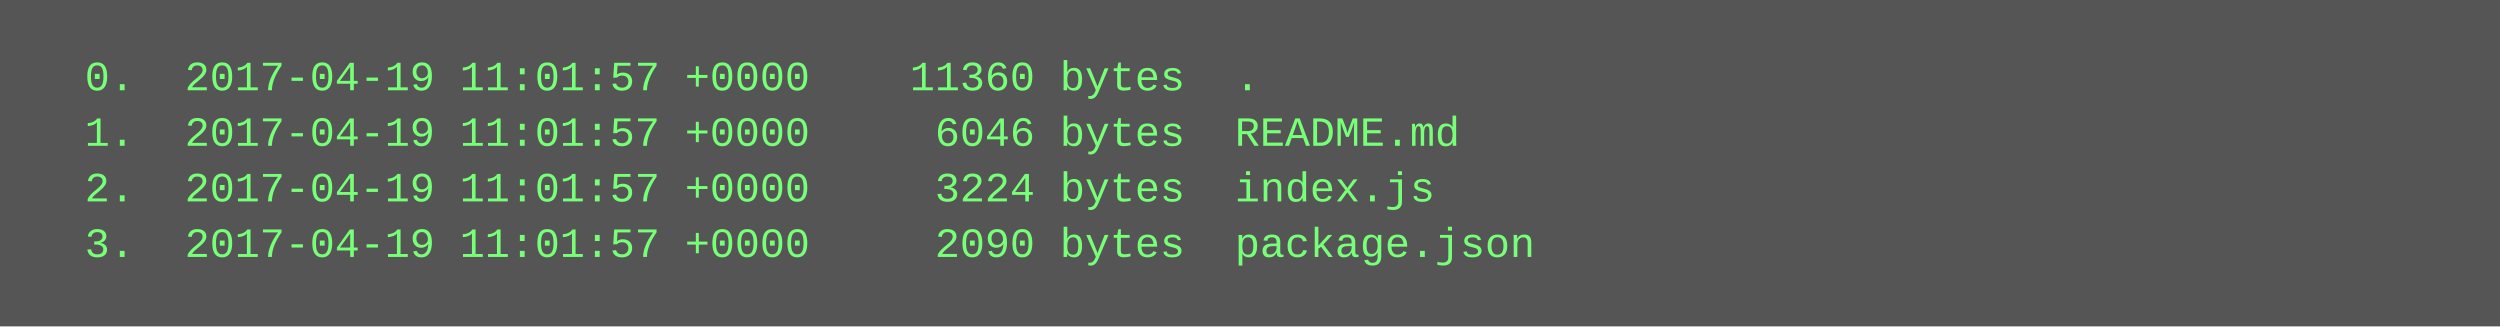
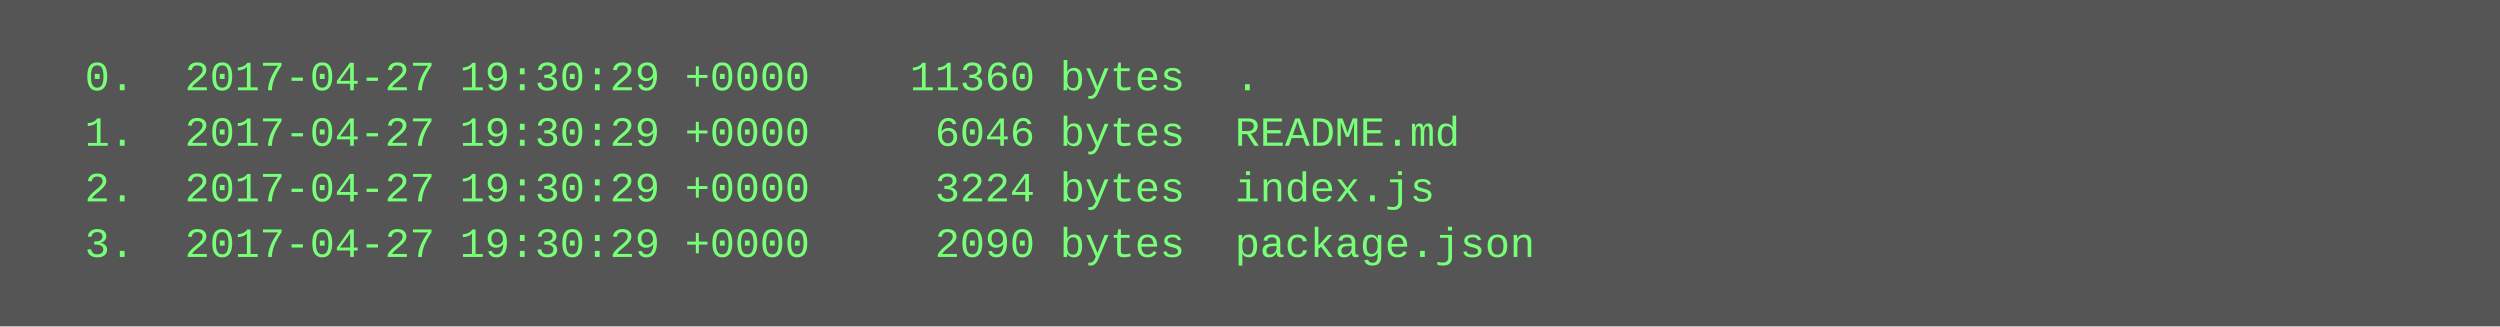
<svg xmlns="http://www.w3.org/2000/svg" height="94" width="720">
  <rect height="94" fill="#555" width="720" />
  <text fill="#7f7" font-family="Courier New" font-size="12" xml:space="preserve">
-     <tspan x="10" y="26">  0.  2017-04-19 11:01:57 +0000    11360 bytes  .</tspan>
-     <tspan x="10" y="42">  1.  2017-04-19 11:01:57 +0000     6046 bytes  README.md</tspan>
-     <tspan x="10" y="58">  2.  2017-04-19 11:01:57 +0000     3224 bytes  index.js</tspan>
-     <tspan x="10" y="74">  3.  2017-04-19 11:01:57 +0000     2090 bytes  package.json</tspan>
+     <tspan x="10" y="26">  0.  2017-04-27 19:30:29 +0000    11360 bytes  .</tspan>
+     <tspan x="10" y="42">  1.  2017-04-27 19:30:29 +0000     6046 bytes  README.md</tspan>
+     <tspan x="10" y="58">  2.  2017-04-27 19:30:29 +0000     3224 bytes  index.js</tspan>
+     <tspan x="10" y="74">  3.  2017-04-27 19:30:29 +0000     2090 bytes  package.json</tspan>
  </text>
</svg>
